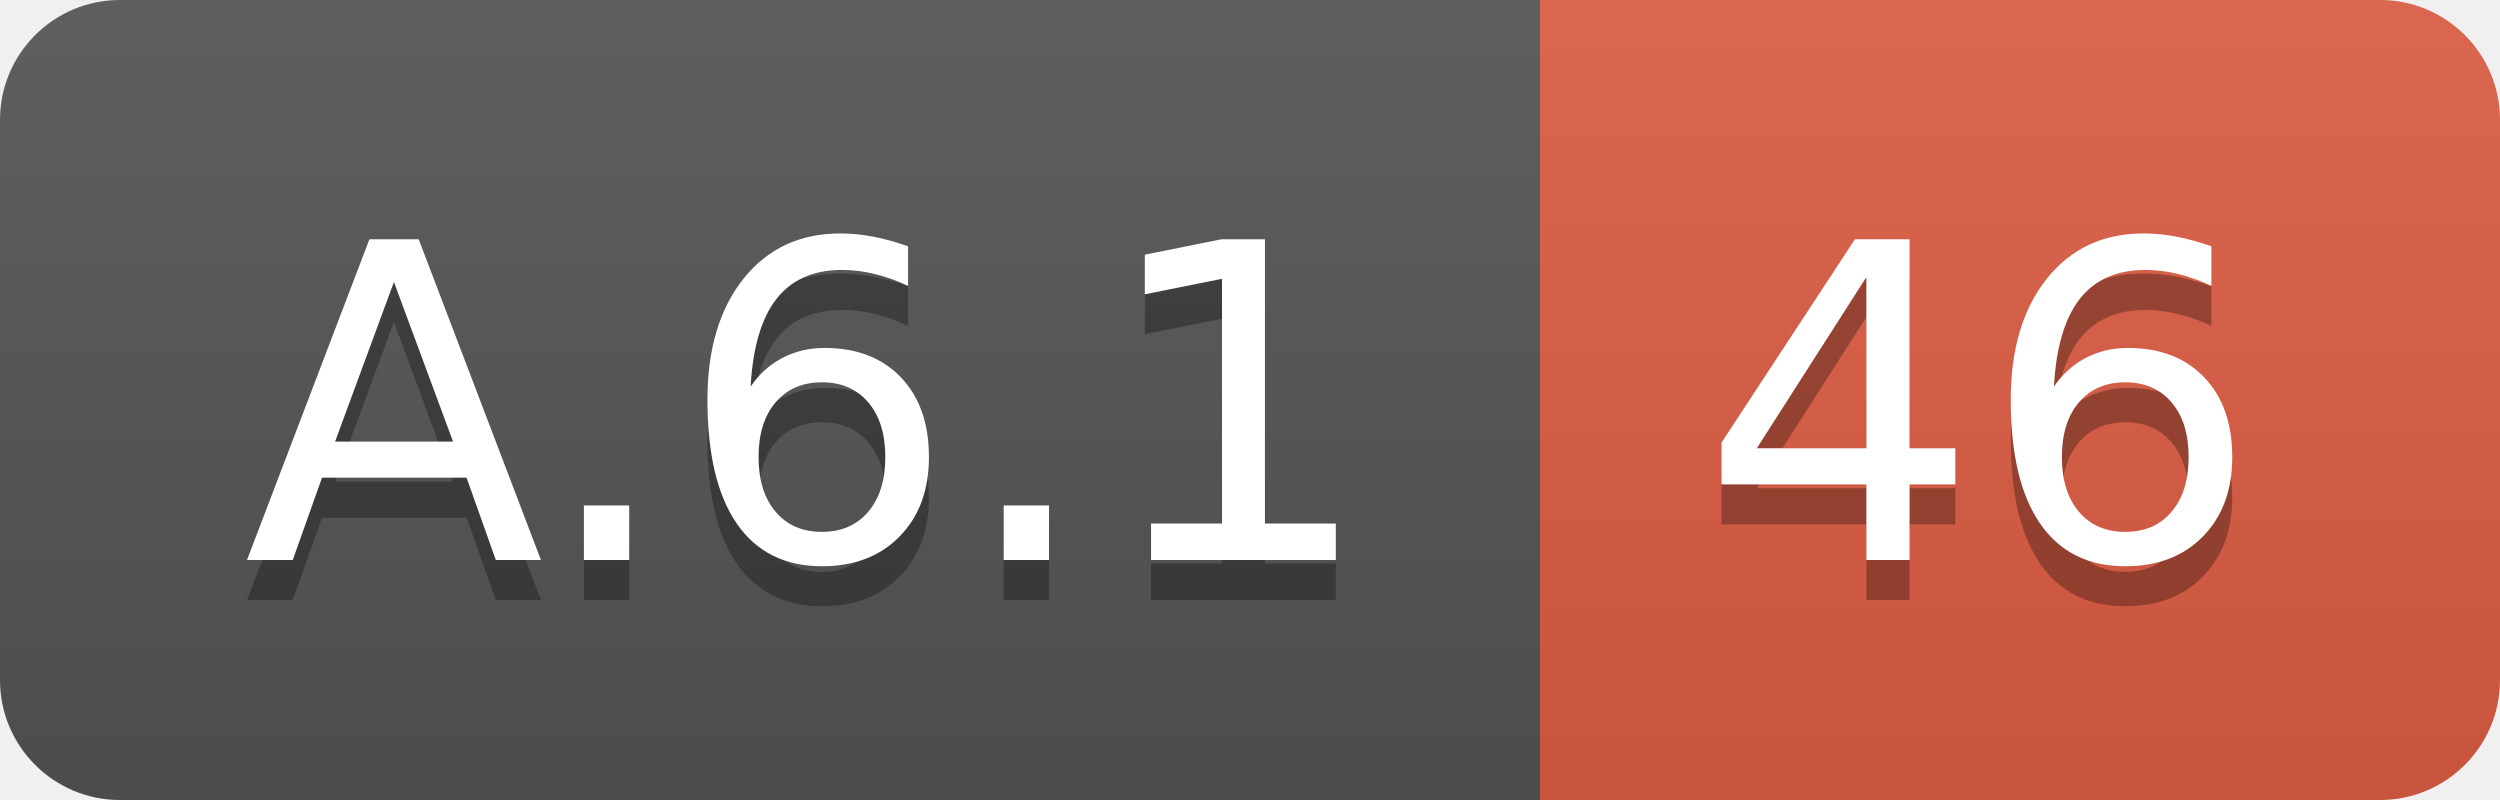
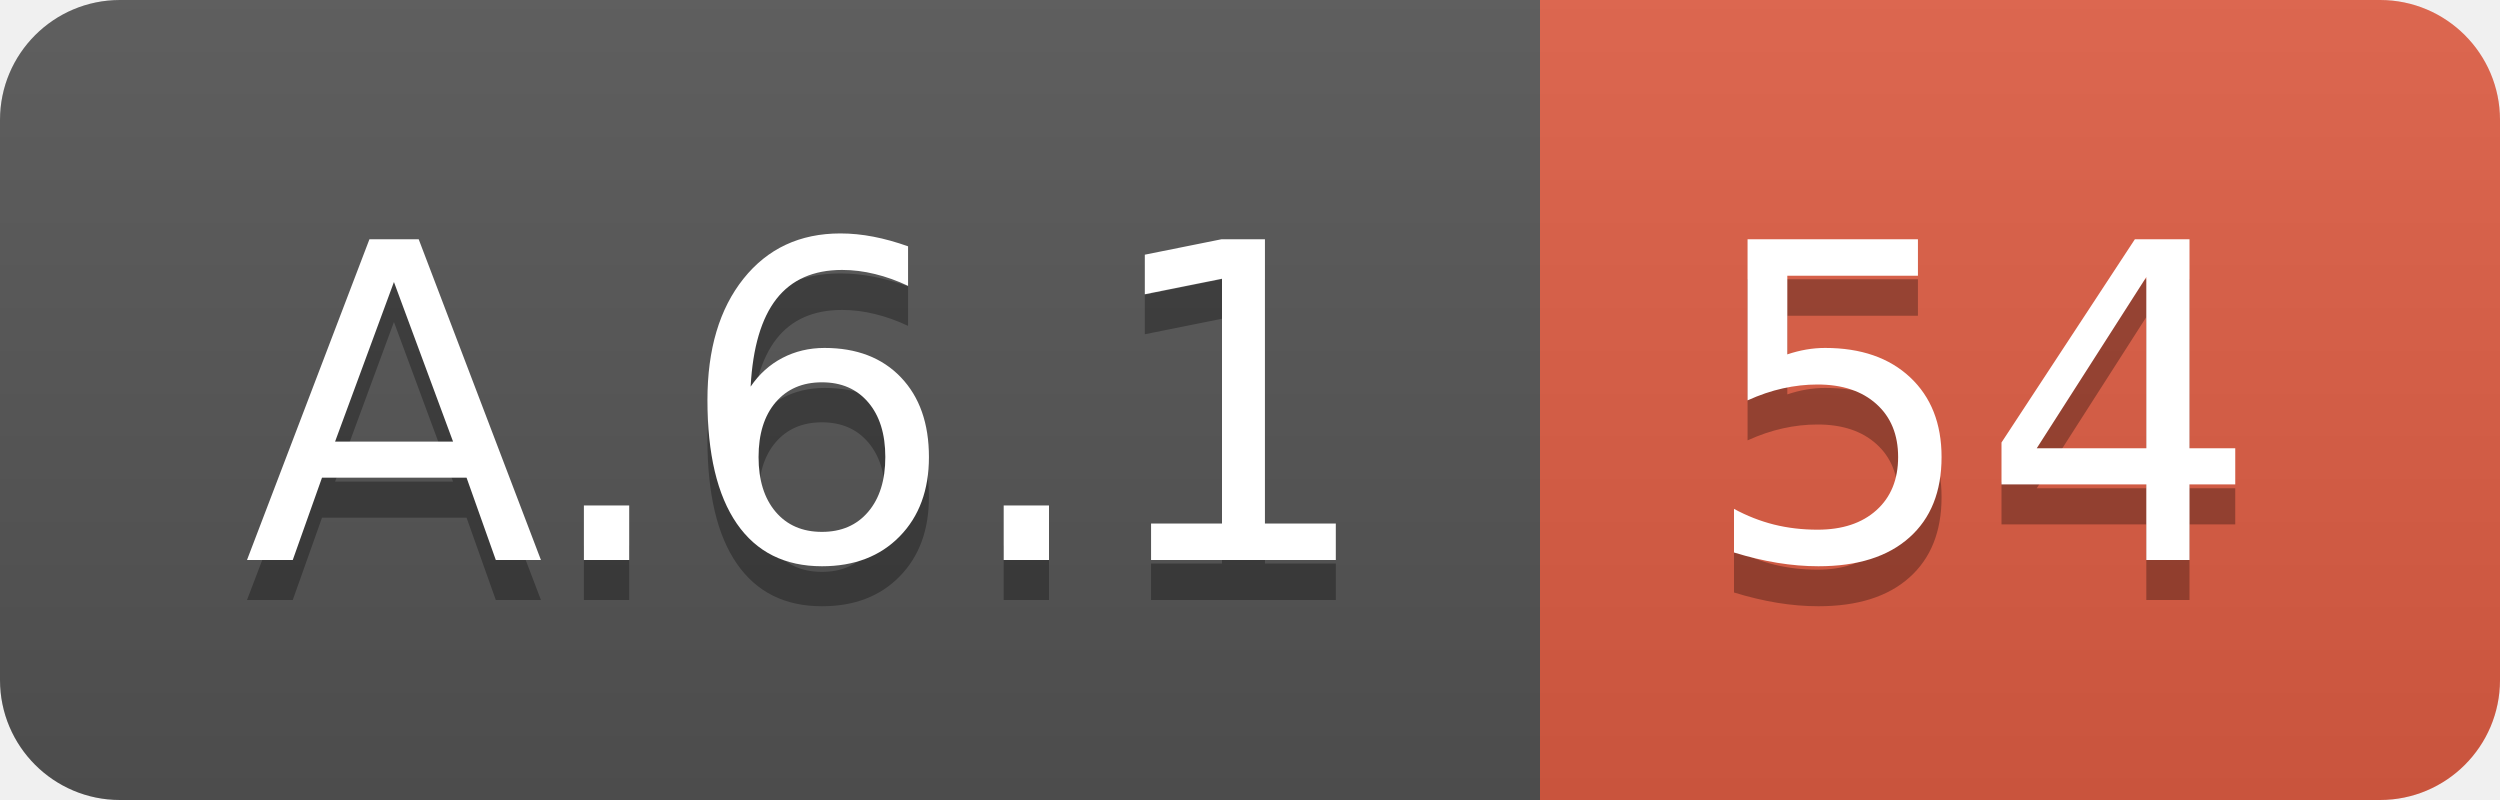
<svg xmlns="http://www.w3.org/2000/svg" width="62.5" height="20">
  <linearGradient id="smooth" x2="0" y2="100%">
    <stop offset="0" stop-color="#bbb" stop-opacity=".1" />
    <stop offset="1" stop-opacity=".1" />
  </linearGradient>
  <clipPath id="round">
    <rect width="62.5" height="20" rx="3" fill="#fff" />
  </clipPath>
  <g clip-path="url(#round)">
    <rect width="38.5" height="20" fill="#555" />
    <rect x="38.5" width="24.0" height="20" fill="#e05d44" />
    <rect width="62.5" height="20" fill="url(#smooth)" />
  </g>
  <g fill="#fff" text-anchor="middle" font-family="DejaVu Sans,Verdana,Geneva,sans-serif" font-size="110">
    <text x="202.5" y="150" fill="#010101" fill-opacity=".3" transform="scale(0.1)" textLength="285.0" lengthAdjust="spacing">A.6.1</text>
    <text x="202.5" y="140" transform="scale(0.1)" textLength="285.0" lengthAdjust="spacing">A.6.1</text>
-     <text x="495.0" y="150" fill="#010101" fill-opacity=".3" transform="scale(0.1)" textLength="140.0" lengthAdjust="spacing">46</text>
-     <text x="495.0" y="140" transform="scale(0.1)" textLength="140.0" lengthAdjust="spacing">46</text>
+     <text x="495.0" y="150" fill="#010101" fill-opacity=".3" transform="scale(0.1)" textLength="140.0" lengthAdjust="spacing">54</text>
+     <text x="495.0" y="140" transform="scale(0.1)" textLength="140.0" lengthAdjust="spacing">54</text>
  </g>
</svg>
